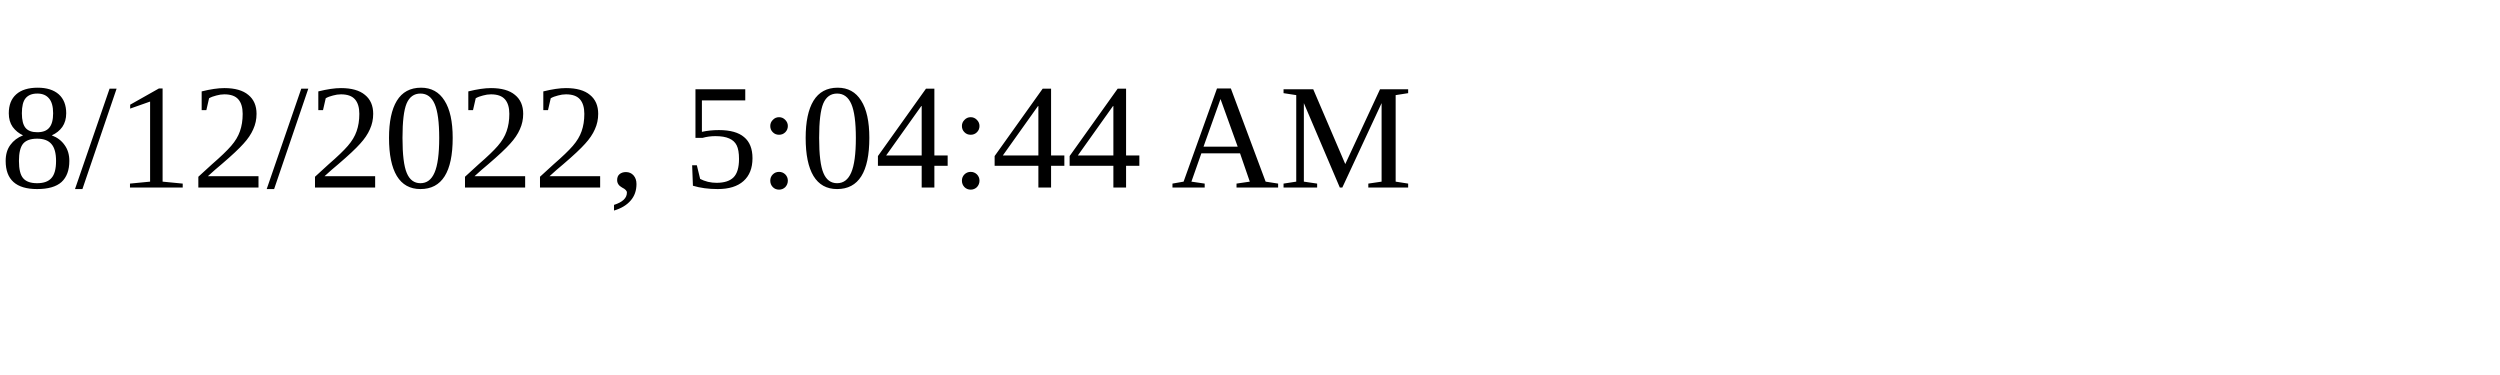
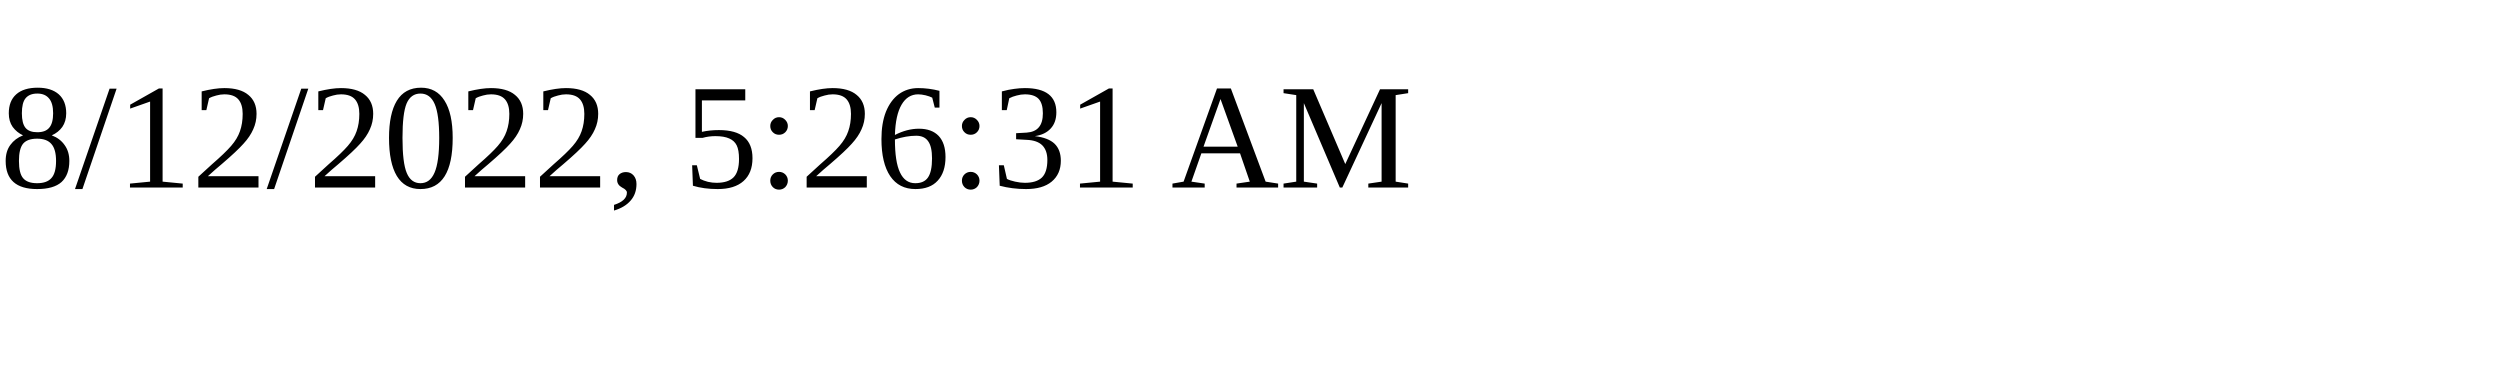
<svg xmlns="http://www.w3.org/2000/svg" height="30" width="200">
-   <text x="0" y="15">8/12/2022, 5:04:44 AM</text>
+   <text x="0" y="15">8/12/2022, 5:26:31 AM</text>
</svg>
